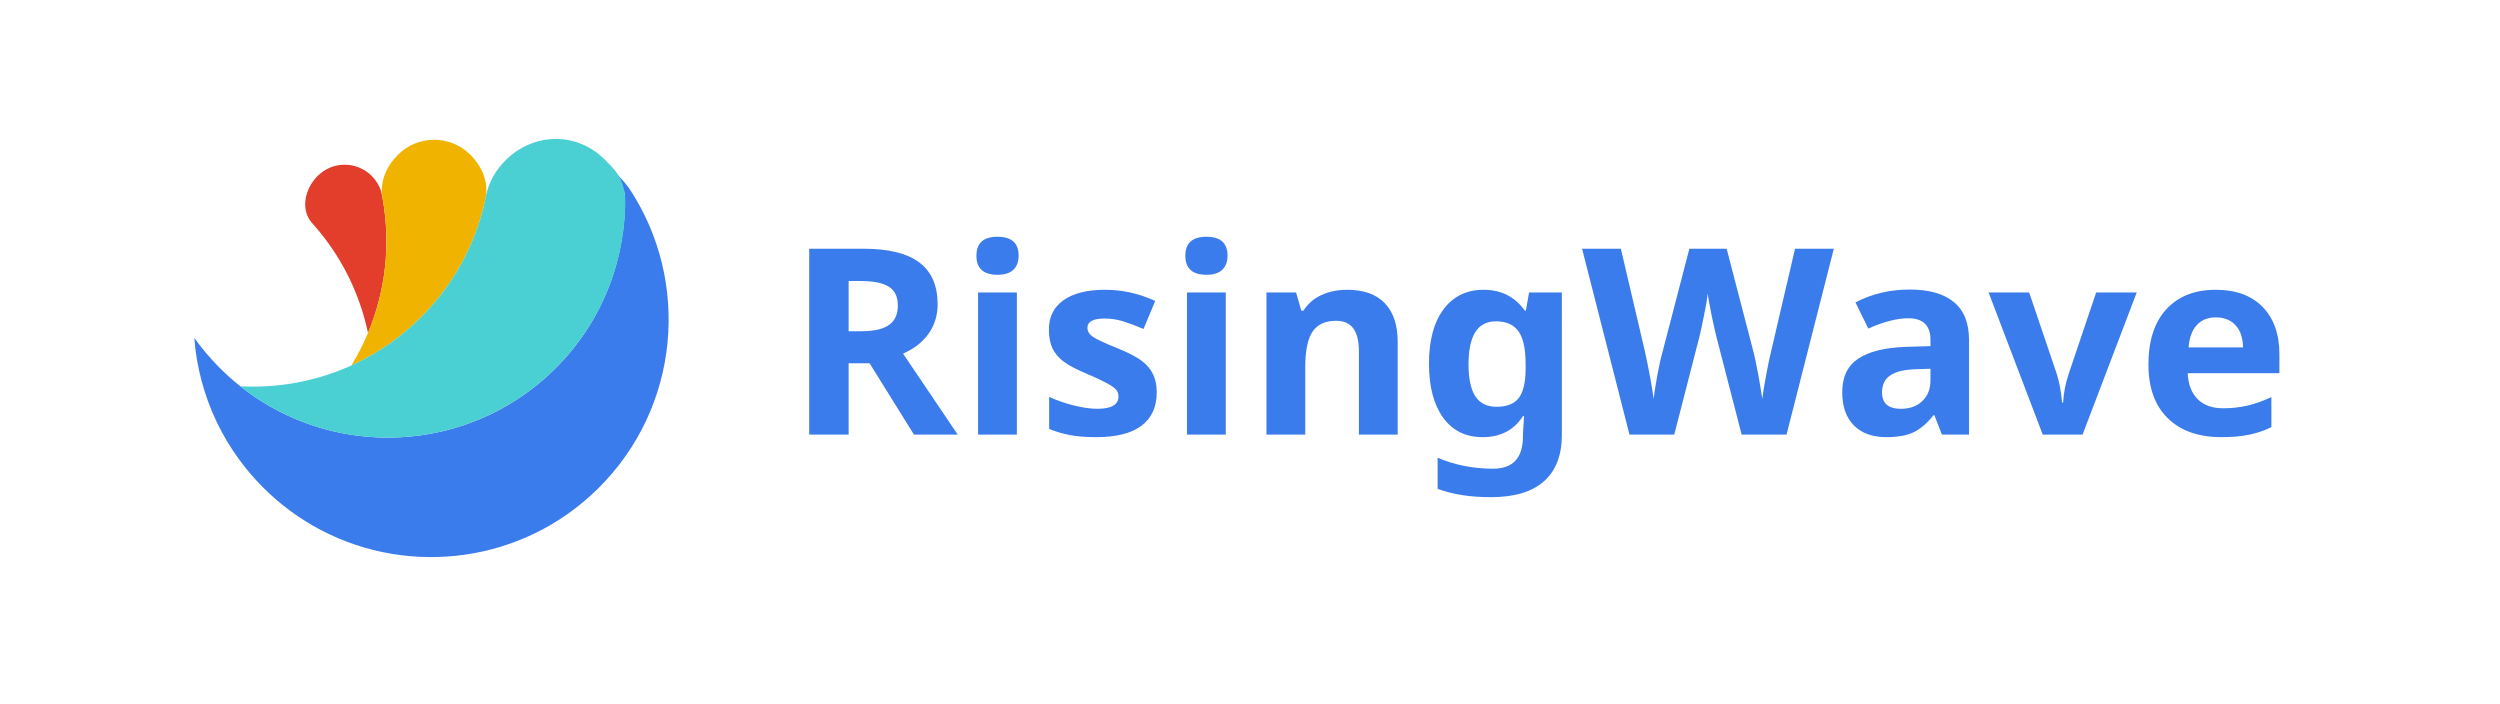
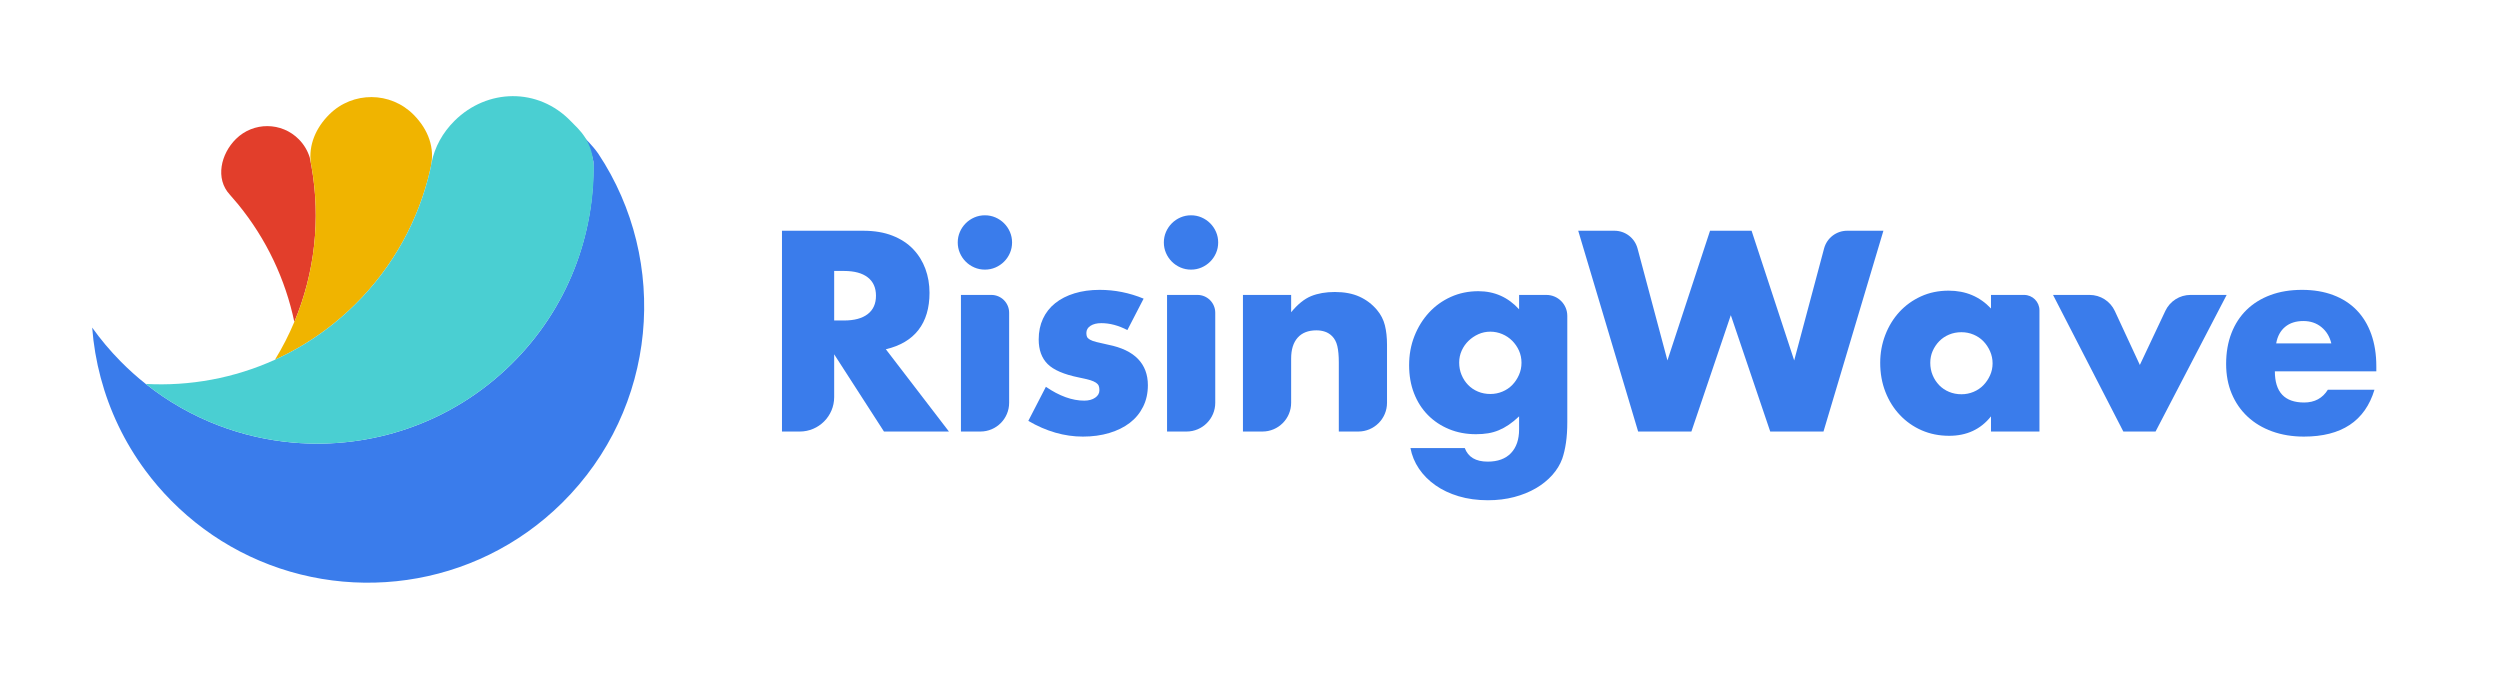
- <svg xmlns="http://www.w3.org/2000/svg" xmlns:xlink="http://www.w3.org/1999/xlink" width="1280" height="360" viewBox="0 0 338.667 95.25" version="1.1" id="svg5">
-   <defs id="defs2">
-     <linearGradient id="linearGradient5805">
-       <stop style="stop-color:#000000;stop-opacity:1;" offset="0" id="stop5801" />
-       <stop style="stop-color:#000000;stop-opacity:0;" offset="1" id="stop5803" />
-     </linearGradient>
-     <linearGradient id="linearGradient9707">
-       <stop style="stop-color:#000000;stop-opacity:1;" offset="0" id="stop9703" />
-       <stop style="stop-color:#000000;stop-opacity:0;" offset="1" id="stop9705" />
-     </linearGradient>
-     <linearGradient id="linearGradient9527">
-       <stop style="stop-color:#3a7ceb;stop-opacity:1;" offset="0" id="stop9523" />
-       <stop style="stop-color:#3a7ceb;stop-opacity:0;" offset="1" id="stop9525" />
-     </linearGradient>
-     <rect x="440" y="440" width="600" height="200" id="rect1561" />
-     <clipPath clipPathUnits="userSpaceOnUse" id="clipPath838">
-       <path d="M 0,1080 H 1920 V 0 H 0 Z" id="path836" />
+ <svg xmlns="http://www.w3.org/2000/svg" width="1100" height="300" viewBox="0 0 291.042 79.375" version="1.1" id="svg93">
+   <defs id="defs90">
+     <style id="style97">.cls-1{fill:#3a7ceb;}.cls-2{fill:#e23e2b;}.cls-3{fill:#f0b400;}.cls-4{fill:#4acfd2;}</style>
+     <clipPath clipPathUnits="userSpaceOnUse" id="clipPath23">
+       <path d="M 0,1080 H 1920 V 0 H 0 Z" id="path21" />
    </clipPath>
-     <clipPath clipPathUnits="userSpaceOnUse" id="clipPath906">
-       <path d="M 0,1080 H 1920 V 0 H 0 Z" id="path904" />
+     <clipPath clipPathUnits="userSpaceOnUse" id="clipPath91">
+       <path d="M 0,1080 H 1920 V 0 H 0 Z" id="path89" />
    </clipPath>
-     <font horiz-adv-x="1024" id="font2863" horiz-origin-x="0" horiz-origin-y="0" vert-origin-x="512" vert-origin-y="768" vert-adv-y="1024">
-       <font-face units-per-em="1024" id="font-face2865" font-family="SVGFont 1" />
-       <missing-glyph d="M0,0h1000v1024h-1000z" id="missing-glyph2867" />
-       <glyph glyph-name="字形 1" id="glyph3177" />
-     </font>
-     <linearGradient xlink:href="#linearGradient9527" id="linearGradient9531" x1="92.124" y1="113.611" x2="251.452" y2="113.611" gradientUnits="userSpaceOnUse" />
-     <linearGradient xlink:href="#linearGradient9707" id="linearGradient9711" gradientUnits="userSpaceOnUse" x1="105.833" y1="132.292" x2="296.333" y2="174.625" />
-     <linearGradient xlink:href="#linearGradient5805" id="linearGradient5809" gradientUnits="userSpaceOnUse" x1="127" y1="47.625" x2="306.917" y2="58.208" />
  </defs>
  <g id="layer1">
-     <g id="g830" transform="matrix(0.3527778,0,0,-0.3527778,-213.0789,496.1671)">
-       <g id="g832" transform="translate(-32.41934,421.4514)">
-         <g id="g834" clip-path="url(#clipPath838)">
-           <g id="g880" transform="translate(720.4486,844.0766)">
-             <path d="m 0,0 c 2.631,-2.663 5.385,-5.128 8.245,-7.398 7.412,-5.887 15.531,-10.457 24.042,-13.707 7.92,-3.025 16.177,-4.907 24.518,-5.645 25.774,-2.28 52.344,6.361 72.192,25.97 18.539,18.316 27.468,42.562 26.977,66.71 -1.092,5.997 -3.509,5.222 -3.427,8.318 0.575,-0.466 3.148,-2.951 5.036,-5.649 23.639,-35.608 19.594,-84.095 -11.954,-115.265 -28.918,-28.57 -72.105,-33.857 -106.307,-16.006 -8.184,4.272 -15.854,9.866 -22.69,16.786 -3.119,3.157 -5.96,6.485 -8.524,9.952 C 1.179,-26.566 -3.725,-16.178 -6.608,-5.365 -8.059,0.073 -8.999,5.618 -9.426,11.195 -6.631,7.278 -3.49,3.532 0,0" style="fill:#3a7ceb;fill-opacity:1;fill-rule:nonzero;stroke:none" id="path882" />
-           </g>
-           <g id="g884" transform="translate(779.2289,917.394)">
-             <path d="m 0,0 c 1.724,-1.745 2.919,-3.811 3.592,-6.004 0.215,-1.013 0.411,-2.032 0.592,-3.05 3.02,-17.13 1.122,-34.95 -5.679,-51.195 -2.925,13.93 -9.133,27.311 -18.638,38.906 -0.867,1.063 -1.768,2.11 -2.691,3.141 -4.817,5.221 -2.949,13.376 2.064,18.329 C -14.993,5.825 -5.698,5.767 0,0" style="fill:#e23e2b;fill-opacity:1;fill-rule:nonzero;stroke:none" id="path886" />
-           </g>
-           <g id="g888" transform="translate(789.3241,925.667)">
-             <path d="m 0,0 c 7.721,7.628 20.162,7.553 27.791,-0.168 4.886,-4.947 7.056,-11 5.637,-17.315 l -0.199,-0.886 C 29.492,-34.683 21.223,-50.161 8.436,-62.794 c -5.719,-5.651 -11.999,-10.39 -18.655,-14.22 -2.539,-1.463 -5.133,-2.791 -7.773,-3.99 2.476,4.025 4.608,8.199 6.402,12.483 6.8,16.244 8.698,34.064 5.678,51.194 -0.022,0.255 -0.235,1.283 -0.235,1.283 C -6.915,-10.163 -4.545,-4.491 0,0" style="fill:#f0b400;fill-opacity:1;fill-rule:nonzero;stroke:none" id="path890" />
-           </g>
-           <g id="g892" transform="translate(771.3324,844.6631)">
-             <path d="m 0,0 c 2.64,1.199 5.234,2.527 7.773,3.99 6.656,3.83 12.935,8.569 18.655,14.22 12.786,12.633 21.056,28.111 24.792,44.425 0.2,0.873 0.296,1.518 0.473,2.409 1.024,5.123 3.642,9.917 7.64,13.867 10.654,10.527 27.456,11.077 38.355,-0.233 2.733,-2.837 7.101,-6.227 7.53,-15.069 0.007,-3.738 -0.219,-7.479 -0.674,-11.198 C 102.142,32.716 93.324,13.662 78.114,-1.365 58.267,-20.975 31.695,-29.616 5.922,-27.337 c -8.342,0.739 -16.599,2.622 -24.518,5.645 -8.512,3.249 -16.631,7.821 -24.044,13.707 C -28.138,-8.771 -13.481,-6.109 0,0" style="fill:#4acfd2;fill-opacity:1;fill-rule:nonzero;stroke:none" id="path894" />
-           </g>
+     <g id="g19" clip-path="url(#clipPath23)" transform="matrix(0.3527778,0,0,-0.3527778,-280.3259,259.2673)">
+       <g id="g355" transform="matrix(1.7,0,0,1.7,-756.3322,-454.3052)">
+         <g id="g25" transform="translate(1074.255,637.3384)">
+           <path d="m 0,0 h 1.913 c 1.998,0 3.532,0.414 4.601,1.241 1.068,0.827 1.602,2.016 1.602,3.567 0,1.55 -0.534,2.739 -1.602,3.567 -1.069,0.827 -2.603,1.24 -4.601,1.24 H 0 Z M 22.28,-21.557 H 9.667 L 0,-6.565 v -8.311 c 0,-3.689 -2.991,-6.681 -6.681,-6.681 h -3.451 V 17.421 H 5.635 c 2.171,0 4.066,-0.319 5.686,-0.956 1.62,-0.638 2.955,-1.508 4.007,-2.611 1.05,-1.103 1.843,-2.378 2.378,-3.825 0.533,-1.448 0.801,-2.999 0.801,-4.653 0,-2.964 -0.716,-5.368 -2.146,-7.211 -1.43,-1.844 -3.541,-3.094 -6.332,-3.748 z" style="fill:#3a7ceb;fill-opacity:1;fill-rule:nonzero;stroke:none" id="path27" />
+         </g>
+         <g id="g29" transform="translate(1108.219,638.8448)">
+           <path d="m 0,0 v -17.487 c 0,-3.079 -2.497,-5.576 -5.576,-5.576 h -3.78 V 3.456 h 5.9 C -1.547,3.456 0,1.909 0,0 m -9.977,13.64 c 0,0.724 0.138,1.404 0.414,2.042 0.275,0.637 0.654,1.197 1.137,1.68 0.482,0.482 1.042,0.861 1.68,1.138 0.638,0.275 1.318,0.413 2.042,0.413 0.724,0 1.404,-0.138 2.042,-0.413 0.637,-0.277 1.197,-0.656 1.68,-1.138 0.482,-0.483 0.861,-1.043 1.137,-1.68 0.276,-0.638 0.414,-1.318 0.414,-2.042 0,-0.723 -0.138,-1.405 -0.414,-2.042 C -0.121,10.96 -0.5,10.4 -0.982,9.918 -1.465,9.435 -2.025,9.056 -2.662,8.781 -3.3,8.504 -3.98,8.367 -4.704,8.367 c -0.724,0 -1.404,0.137 -2.042,0.414 -0.638,0.275 -1.198,0.654 -1.68,1.137 -0.483,0.482 -0.862,1.042 -1.137,1.68 -0.276,0.637 -0.414,1.319 -0.414,2.042" style="fill:#3a7ceb;fill-opacity:1;fill-rule:nonzero;stroke:none" id="path31" />
+         </g>
+         <g id="g33" transform="translate(1131.171,635.4776)">
+           <path d="m 0,0 c -1.724,0.896 -3.412,1.344 -5.066,1.344 -0.862,0 -1.56,-0.173 -2.094,-0.517 -0.534,-0.345 -0.801,-0.81 -0.801,-1.396 0,-0.31 0.043,-0.56 0.129,-0.749 0.086,-0.19 0.276,-0.371 0.569,-0.543 0.292,-0.173 0.723,-0.328 1.292,-0.466 0.569,-0.137 1.319,-0.31 2.249,-0.516 2.585,-0.517 4.514,-1.44 5.79,-2.766 1.274,-1.327 1.912,-3.024 1.912,-5.092 0,-1.551 -0.31,-2.946 -0.93,-4.187 -0.62,-1.241 -1.482,-2.284 -2.585,-3.128 -1.103,-0.845 -2.429,-1.499 -3.98,-1.964 -1.551,-0.465 -3.257,-0.698 -5.118,-0.698 -3.585,0 -7.117,1.016 -10.597,3.05 l 3.412,6.617 c 2.618,-1.793 5.099,-2.688 7.443,-2.688 0.861,0 1.568,0.189 2.12,0.569 0.551,0.378 0.827,0.86 0.827,1.447 0,0.344 -0.044,0.628 -0.129,0.853 -0.087,0.224 -0.268,0.43 -0.543,0.62 -0.276,0.189 -0.681,0.362 -1.215,0.517 -0.535,0.155 -1.232,0.318 -2.094,0.491 -2.894,0.586 -4.919,1.456 -6.073,2.611 -1.156,1.154 -1.732,2.748 -1.732,4.781 0,1.482 0.275,2.818 0.827,4.007 0.551,1.189 1.344,2.197 2.378,3.024 1.033,0.827 2.282,1.465 3.748,1.913 1.464,0.447 3.093,0.672 4.885,0.672 2.929,0 5.772,-0.569 8.529,-1.706 z" style="fill:#3a7ceb;fill-opacity:1;fill-rule:nonzero;stroke:none" id="path35" />
+         </g>
+         <g id="g37" transform="translate(1148.229,638.8448)">
+           <path d="m 0,0 v -17.487 c 0,-3.079 -2.497,-5.576 -5.576,-5.576 h -3.78 V 3.456 h 5.9 C -1.547,3.456 0,1.909 0,0 m -9.977,13.64 c 0,0.724 0.138,1.404 0.414,2.042 0.275,0.637 0.654,1.197 1.137,1.68 0.482,0.482 1.042,0.861 1.68,1.138 0.638,0.275 1.318,0.413 2.042,0.413 0.724,0 1.404,-0.138 2.042,-0.413 0.637,-0.277 1.197,-0.656 1.68,-1.138 0.482,-0.483 0.861,-1.043 1.137,-1.68 0.276,-0.638 0.414,-1.318 0.414,-2.042 0,-0.723 -0.138,-1.405 -0.414,-2.042 C -0.121,10.96 -0.5,10.4 -0.982,9.918 -1.465,9.435 -2.025,9.056 -2.662,8.781 -3.3,8.504 -3.98,8.367 -4.704,8.367 c -0.724,0 -1.404,0.137 -2.042,0.414 -0.638,0.275 -1.198,0.654 -1.68,1.137 -0.483,0.482 -0.862,1.042 -1.137,1.68 -0.276,0.637 -0.414,1.319 -0.414,2.042" style="fill:#3a7ceb;fill-opacity:1;fill-rule:nonzero;stroke:none" id="path39" />
+         </g>
+         <g id="g41" transform="translate(1153.605,642.3008)">
+           <path d="m 0,0 h 9.356 v -3.36 c 1.275,1.551 2.568,2.593 3.878,3.128 1.309,0.534 2.843,0.801 4.6,0.801 1.862,0 3.455,-0.302 4.782,-0.905 1.326,-0.603 2.456,-1.456 3.386,-2.559 0.758,-0.896 1.275,-1.896 1.551,-2.998 0.276,-1.103 0.414,-2.361 0.414,-3.774 v -11.276 c 0,-3.079 -2.497,-5.576 -5.576,-5.576 H 18.61 v 13.389 c 0,1.309 -0.095,2.369 -0.284,3.179 -0.19,0.809 -0.526,1.455 -1.008,1.939 -0.414,0.413 -0.879,0.705 -1.396,0.878 -0.517,0.173 -1.069,0.259 -1.654,0.259 -1.586,0 -2.801,-0.474 -3.645,-1.422 -0.845,-0.948 -1.267,-2.3 -1.267,-4.058 v -8.588 c 0,-3.079 -2.496,-5.576 -5.575,-5.576 H 0 Z" style="fill:#3a7ceb;fill-opacity:1;fill-rule:nonzero;stroke:none" id="path43" />
+         </g>
+         <g id="g45" transform="translate(1195.58,629.1704)">
+           <path d="m 0,0 c 0,-0.862 0.155,-1.663 0.465,-2.404 0.31,-0.741 0.732,-1.388 1.267,-1.938 0.534,-0.552 1.171,-0.982 1.913,-1.292 0.74,-0.311 1.542,-0.466 2.403,-0.466 0.827,0 1.611,0.155 2.352,0.466 0.741,0.31 1.378,0.74 1.913,1.292 0.534,0.55 0.964,1.197 1.292,1.938 0.328,0.741 0.492,1.526 0.492,2.353 0,0.861 -0.164,1.654 -0.492,2.378 C 11.277,3.05 10.838,3.688 10.287,4.239 9.736,4.79 9.089,5.221 8.349,5.532 7.607,5.842 6.841,5.997 6.048,5.997 5.221,5.997 4.446,5.833 3.722,5.506 2.999,5.178 2.36,4.747 1.81,4.213 1.258,3.679 0.818,3.05 0.491,2.327 0.163,1.603 0,0.827 0,0 m 16.926,13.13 c 2.243,0 4.062,-1.818 4.062,-4.062 V -11.58 c 0,-1.482 -0.086,-2.808 -0.259,-3.98 -0.172,-1.171 -0.413,-2.205 -0.723,-3.102 -0.414,-1.137 -1.06,-2.196 -1.939,-3.179 -0.879,-0.982 -1.938,-1.835 -3.179,-2.558 -1.241,-0.725 -2.645,-1.293 -4.213,-1.706 -1.569,-0.414 -3.266,-0.621 -5.092,-0.621 -2.068,0 -3.963,0.259 -5.687,0.776 -1.723,0.516 -3.23,1.232 -4.522,2.145 -1.293,0.913 -2.353,1.982 -3.18,3.205 -0.827,1.224 -1.379,2.559 -1.654,4.006 H 1.085 c 0.655,-1.758 2.137,-2.636 4.446,-2.636 1.965,0 3.472,0.551 4.524,1.654 1.05,1.103 1.576,2.637 1.576,4.601 v 2.533 c -0.69,-0.655 -1.353,-1.198 -1.99,-1.628 -0.638,-0.432 -1.284,-0.785 -1.938,-1.06 -0.656,-0.276 -1.345,-0.474 -2.068,-0.595 -0.724,-0.12 -1.517,-0.181 -2.378,-0.181 -1.896,0 -3.636,0.328 -5.221,0.983 -1.586,0.654 -2.956,1.568 -4.11,2.739 -1.155,1.172 -2.051,2.576 -2.688,4.213 -0.638,1.637 -0.956,3.455 -0.956,5.454 0,2.033 0.343,3.92 1.033,5.661 0.689,1.74 1.629,3.256 2.818,4.549 1.189,1.292 2.601,2.308 4.239,3.05 1.636,0.74 3.42,1.111 5.35,1.111 3.136,0 5.772,-1.172 7.909,-3.515 v 2.791 z" style="fill:#3a7ceb;fill-opacity:1;fill-rule:nonzero;stroke:none" id="path47" />
+         </g>
+         <g id="g49" transform="translate(1230.203,651.3194)">
+           <path d="M 0,0 5.803,-21.735 14.074,3.44 h 8.064 L 30.409,-21.735 36.211,0 c 0.541,2.029 2.379,3.44 4.479,3.44 h 7.037 L 36.096,-35.538 H 25.757 l -7.651,22.591 -7.651,-22.591 H 0.116 L -11.515,3.44 h 7.036 C -2.379,3.44 -0.542,2.029 0,0" style="fill:#3a7ceb;fill-opacity:1;fill-rule:nonzero;stroke:none" id="path51" />
+         </g>
+         <g id="g53" transform="translate(1287.027,629.1192)">
+           <path d="m 0,0 c 0,-0.862 0.155,-1.664 0.465,-2.404 0.31,-0.742 0.732,-1.388 1.267,-1.939 0.534,-0.551 1.171,-0.982 1.913,-1.292 0.74,-0.31 1.542,-0.465 2.403,-0.465 0.827,0 1.611,0.155 2.352,0.465 0.741,0.31 1.378,0.741 1.913,1.292 0.534,0.551 0.964,1.189 1.292,1.913 0.328,0.724 0.492,1.499 0.492,2.326 0,0.828 -0.164,1.611 -0.492,2.353 -0.328,0.74 -0.758,1.386 -1.292,1.938 C 9.778,4.738 9.141,5.169 8.4,5.479 7.659,5.79 6.875,5.945 6.048,5.945 5.187,5.945 4.385,5.79 3.645,5.479 2.903,5.169 2.266,4.738 1.732,4.187 1.197,3.635 0.775,3.006 0.465,2.3 0.155,1.593 0,0.827 0,0 m 11.787,13.182 h 6.423 c 1.648,0 2.985,-1.336 2.985,-2.984 v -23.535 h -9.408 v 2.946 c -2,-2.516 -4.705,-3.774 -8.117,-3.774 -1.93,0 -3.705,0.354 -5.324,1.06 -1.62,0.706 -3.033,1.697 -4.239,2.973 -1.207,1.274 -2.146,2.774 -2.817,4.497 -0.672,1.723 -1.008,3.601 -1.008,5.635 0,1.895 0.327,3.696 0.982,5.402 0.654,1.706 1.568,3.196 2.739,4.472 1.172,1.274 2.567,2.282 4.188,3.023 1.619,0.741 3.412,1.112 5.376,1.112 3.308,0 6.048,-1.155 8.22,-3.464 z" style="fill:#3a7ceb;fill-opacity:1;fill-rule:nonzero;stroke:none" id="path55" />
+         </g>
+         <g id="g57" transform="translate(1322.854,639.1739)">
+           <path d="M 0,0 4.856,-10.468 9.806,0.03 c 0.892,1.891 2.794,3.097 4.884,3.097 h 7.018 L 7.906,-23.392 H 1.651 L -11.996,3.127 h 7.099 C -2.795,3.127 -0.884,1.907 0,0" style="fill:#3a7ceb;fill-opacity:1;fill-rule:nonzero;stroke:none" id="path59" />
+         </g>
+         <g id="g61" transform="translate(1364.878,632.8926)">
+           <path d="M 0,0 C -0.31,1.31 -0.948,2.36 -1.913,3.153 -2.878,3.946 -4.05,4.342 -5.428,4.342 -6.875,4.342 -8.056,3.963 -8.969,3.205 -9.882,2.447 -10.46,1.378 -10.701,0 Z m -10.959,-5.428 c 0,-4.032 1.895,-6.048 5.687,-6.048 2.032,0 3.566,0.827 4.6,2.481 h 9.047 c -1.828,-6.066 -6.394,-9.098 -13.699,-9.098 -2.241,0 -4.291,0.336 -6.152,1.008 -1.861,0.672 -3.456,1.628 -4.782,2.869 -1.327,1.241 -2.352,2.722 -3.075,4.446 -0.724,1.723 -1.086,3.652 -1.086,5.79 0,2.205 0.344,4.195 1.034,5.97 0.689,1.775 1.671,3.283 2.947,4.524 1.274,1.24 2.817,2.196 4.626,2.869 1.809,0.672 3.851,1.008 6.126,1.008 2.24,0 4.256,-0.336 6.048,-1.008 C 2.153,8.71 3.67,7.736 4.911,6.462 6.152,5.187 7.099,3.627 7.754,1.784 8.409,-0.061 8.736,-2.137 8.736,-4.446 v -0.982 z" style="fill:#3a7ceb;fill-opacity:1;fill-rule:nonzero;stroke:none" id="path63" />
        </g>
      </g>
-       <text transform="matrix(1,0,0,-1,74.9873,993.4897)" style="font-variant:normal;font-weight:bold;font-stretch:normal;font-size:40.789px;font-family:'Source Han Sans CN Bold';-inkscape-font-specification:SourceHanSansCN-Bold;writing-mode:lr-tb;fill:#000000;fill-opacity:1;fill-rule:nonzero;stroke:none" id="text898">
-         <tspan id="tspan896" x="0" y="0" />
-       </text>
-     </g>
-     <text xml:space="preserve" transform="scale(0.2645833)" id="text1559" style="font-style:normal;font-weight:normal;font-size:40px;line-height:1.25;font-family:sans-serif;letter-spacing:0px;word-spacing:0px;white-space:pre;shape-inside:url(#rect1561);fill:#000000;fill-opacity:1;stroke:none" />
-     <g aria-label="RisingWave" id="text1855" style="font-weight:bold;font-size:35.278px;line-height:1.25;font-family:'Noto Sans';-inkscape-font-specification:'Noto Sans Bold';letter-spacing:0px;word-spacing:0px;fill:#3a7ceb;stroke-width:0.265">
-       <path d="m 114.961,44.872 h 1.723 q 2.532,0 3.738,-0.844 1.206,-0.844 1.206,-2.653 0,-1.791 -1.24,-2.549 -1.223,-0.758 -3.807,-0.758 h -1.619 z m 0,4.341 v 9.663 h -5.34 V 33.693 h 7.338 q 5.133,0 7.596,1.878 2.463,1.86 2.463,5.667 0,2.222 -1.223,3.962 -1.223,1.723 -3.462,2.704 l 7.407,10.973 h -5.926 l -6.012,-9.663 z" id="path1741" />
-       <path d="m 132.272,34.64 q 0,-2.567 2.859,-2.567 2.859,0 2.859,2.567 0,1.223 -0.723,1.912 -0.706,0.672 -2.136,0.672 -2.859,0 -2.859,-2.584 z m 5.478,24.236 h -5.254 V 39.618 h 5.254 z" id="path1743" />
-       <path d="m 156.698,53.157 q 0,2.963 -2.067,4.513 -2.05,1.55 -6.149,1.55 -2.102,0 -3.583,-0.293 -1.481,-0.276 -2.773,-0.827 v -4.341 q 1.464,0.689 3.29,1.154 1.843,0.465 3.238,0.465 2.859,0 2.859,-1.654 0,-0.62 -0.379,-0.999 -0.379,-0.396 -1.309,-0.878 -0.93,-0.5 -2.48,-1.154 -2.222,-0.93 -3.273,-1.723 -1.034,-0.792 -1.516,-1.809 -0.465,-1.034 -0.465,-2.532 0,-2.567 1.981,-3.962 1.998,-1.412 5.65,-1.412 3.48,0 6.77,1.516 l -1.585,3.79 q -1.447,-0.62 -2.704,-1.016 -1.257,-0.396 -2.567,-0.396 -2.325,0 -2.325,1.257 0,0.706 0.741,1.223 0.758,0.517 3.29,1.533 2.257,0.913 3.307,1.705 1.051,0.792 1.55,1.826 0.5,1.034 0.5,2.463 z" id="path1745" />
-       <path d="m 160.574,34.64 q 0,-2.567 2.859,-2.567 2.859,0 2.859,2.567 0,1.223 -0.723,1.912 -0.706,0.672 -2.136,0.672 -2.859,0 -2.859,-2.584 z m 5.478,24.236 h -5.254 V 39.618 h 5.254 z" id="path1747" />
-       <path d="m 189.34,58.876 h -5.254 V 47.628 q 0,-2.084 -0.741,-3.118 -0.741,-1.051 -2.36,-1.051 -2.205,0 -3.187,1.481 -0.982,1.464 -0.982,4.875 v 9.061 h -5.254 V 39.618 h 4.014 l 0.706,2.463 h 0.293 q 0.878,-1.395 2.412,-2.102 1.55,-0.723 3.514,-0.723 3.359,0 5.099,1.826 1.74,1.809 1.74,5.237 z" id="path1749" />
-       <path d="m 202.725,55.104 q 2.119,0 3.032,-1.206 0.913,-1.223 0.913,-3.945 V 49.316 q 0,-3.083 -0.965,-4.427 -0.947,-1.361 -3.066,-1.361 -3.703,0 -3.703,5.822 0,2.894 0.913,4.324 0.93,1.43 2.877,1.43 z m 8.854,3.807 q 0,4.151 -2.429,6.287 -2.412,2.153 -7.2,2.153 -4.22,0 -7.2,-1.137 v -4.203 q 3.497,1.481 7.51,1.481 4.048,0 4.048,-4.375 v -0.379 l 0.155,-2.36 h -0.155 q -1.843,2.842 -5.46,2.842 -3.462,0 -5.374,-2.67 -1.895,-2.67 -1.895,-7.269 0,-4.737 1.964,-7.373 1.981,-2.653 5.443,-2.653 3.548,0 5.581,2.825 h 0.138 l 0.431,-2.463 h 4.444 z" id="path1751" />
-       <path d="m 242.016,58.876 h -6.081 l -3.411,-13.229 q -0.189,-0.706 -0.655,-2.911 -0.448,-2.222 -0.517,-2.98 -0.103,0.93 -0.517,2.997 -0.413,2.05 -0.637,2.928 l -3.393,13.195 h -6.063 l -6.425,-25.184 h 5.254 l 3.221,13.746 q 0.844,3.807 1.223,6.597 0.103,-0.982 0.465,-3.032 0.379,-2.067 0.706,-3.204 l 3.669,-14.108 h 5.047 l 3.669,14.108 q 0.241,0.947 0.603,2.894 0.362,1.946 0.551,3.342 0.172,-1.344 0.551,-3.342 0.379,-2.015 0.689,-3.256 l 3.204,-13.746 h 5.254 z" id="path1753" />
-       <path d="m 263.066,58.876 -1.016,-2.618 h -0.138 q -1.326,1.671 -2.739,2.325 -1.395,0.637 -3.652,0.637 -2.773,0 -4.375,-1.585 -1.585,-1.585 -1.585,-4.513 0,-3.066 2.136,-4.513 2.153,-1.464 6.477,-1.619 l 3.342,-0.103 v -0.844 q 0,-2.928 -2.997,-2.928 -2.308,0 -5.426,1.395 l -1.74,-3.548 q 3.325,-1.74 7.373,-1.74 3.876,0 5.943,1.688 2.067,1.688 2.067,5.133 v 12.833 z m -1.55,-8.923 -2.033,0.069 q -2.291,0.069 -3.411,0.827 -1.12,0.758 -1.12,2.308 0,2.222 2.549,2.222 1.826,0 2.911,-1.051 1.102,-1.051 1.102,-2.791 z" id="path1755" />
-       <path d="M 276.725,58.876 269.387,39.618 h 5.495 l 3.721,10.973 q 0.568,1.791 0.741,3.945 h 0.138 q 0.103,-1.946 0.775,-3.945 l 3.703,-10.973 h 5.495 l -7.338,19.258 z" id="path1757" />
-       <path d="m 300.187,42.994 q -1.671,0 -2.618,1.068 -0.947,1.051 -1.085,2.997 h 7.373 q -0.034,-1.946 -1.016,-2.997 -0.982,-1.068 -2.653,-1.068 z m 0.741,16.226 q -4.651,0 -7.269,-2.567 -2.618,-2.567 -2.618,-7.269 0,-4.84 2.412,-7.476 2.429,-2.653 6.701,-2.653 4.082,0 6.356,2.325 2.274,2.325 2.274,6.425 v 2.549 h -12.42 q 0.086,2.239 1.326,3.497 1.24,1.257 3.48,1.257 1.74,0 3.29,-0.362 1.55,-0.362 3.238,-1.154 v 4.065 q -1.378,0.689 -2.946,1.016 -1.568,0.345 -3.824,0.345 z" id="path1759" />
+       <g id="g65" transform="translate(834.4693,615.631)" style="fill:#3a7ceb;fill-opacity:1">
+         <path d="m 0,0 c 2.631,-2.663 5.385,-5.128 8.245,-7.398 7.412,-5.887 15.531,-10.457 24.042,-13.707 7.92,-3.025 16.177,-4.907 24.518,-5.645 25.774,-2.28 52.344,6.361 72.192,25.97 18.539,18.316 27.468,42.562 26.977,66.71 -1.092,5.997 -3.509,5.222 -3.427,8.318 0.575,-0.466 3.148,-2.951 5.036,-5.649 23.639,-35.608 19.594,-84.095 -11.954,-115.265 -28.918,-28.57 -72.105,-33.857 -106.307,-16.006 -8.184,4.272 -15.854,9.866 -22.69,16.786 -3.119,3.157 -5.96,6.485 -8.524,9.952 C 1.179,-26.566 -3.725,-16.178 -6.608,-5.365 -8.059,0.073 -8.999,5.618 -9.426,11.195 -6.631,7.278 -3.49,3.532 0,0" style="fill:#3a7ceb;fill-opacity:1;fill-rule:nonzero;stroke:none" id="path67" />
+       </g>
+       <g id="g69" transform="translate(893.2496,688.9484)">
+         <path d="m 0,0 c 1.724,-1.745 2.919,-3.811 3.592,-6.004 0.215,-1.013 0.411,-2.032 0.592,-3.05 3.02,-17.13 1.122,-34.95 -5.679,-51.195 -2.925,13.93 -9.133,27.311 -18.638,38.906 -0.867,1.063 -1.768,2.11 -2.691,3.141 -4.817,5.221 -2.949,13.376 2.064,18.329 C -14.993,5.825 -5.698,5.767 0,0" style="fill:#e23e2b;fill-opacity:1;fill-rule:nonzero;stroke:none" id="path71" />
+       </g>
+       <g id="g73" transform="translate(903.3448,697.2214)">
+         <path d="m 0,0 c 7.721,7.628 20.162,7.553 27.791,-0.168 4.886,-4.947 7.056,-11 5.637,-17.315 l -0.199,-0.886 C 29.492,-34.683 21.223,-50.161 8.436,-62.794 c -5.719,-5.651 -11.999,-10.39 -18.655,-14.22 -2.539,-1.463 -5.133,-2.791 -7.773,-3.99 2.476,4.025 4.608,8.199 6.402,12.483 6.8,16.244 8.698,34.064 5.678,51.194 -0.022,0.255 -0.235,1.283 -0.235,1.283 C -6.915,-10.163 -4.545,-4.491 0,0" style="fill:#f0b400;fill-opacity:1;fill-rule:nonzero;stroke:none" id="path75" />
+       </g>
+       <g id="g77" transform="translate(885.3531,616.2175)">
+         <path d="m 0,0 c 2.64,1.199 5.234,2.527 7.773,3.99 6.656,3.83 12.935,8.569 18.655,14.22 12.786,12.633 21.056,28.111 24.792,44.425 0.2,0.873 0.296,1.518 0.473,2.409 1.024,5.123 3.642,9.917 7.64,13.867 10.654,10.527 27.456,11.077 38.355,-0.233 2.733,-2.837 7.101,-6.227 7.53,-15.069 0.007,-3.738 -0.219,-7.479 -0.674,-11.198 C 102.142,32.716 93.324,13.662 78.114,-1.365 58.267,-20.975 31.695,-29.616 5.922,-27.337 c -8.342,0.739 -16.599,2.622 -24.518,5.645 -8.512,3.249 -16.631,7.821 -24.044,13.707 C -28.138,-8.771 -13.481,-6.109 0,0" style="fill:#4acfd2;fill-opacity:1;fill-rule:nonzero;stroke:none" id="path79" />
+       </g>
    </g>
  </g>
</svg>
